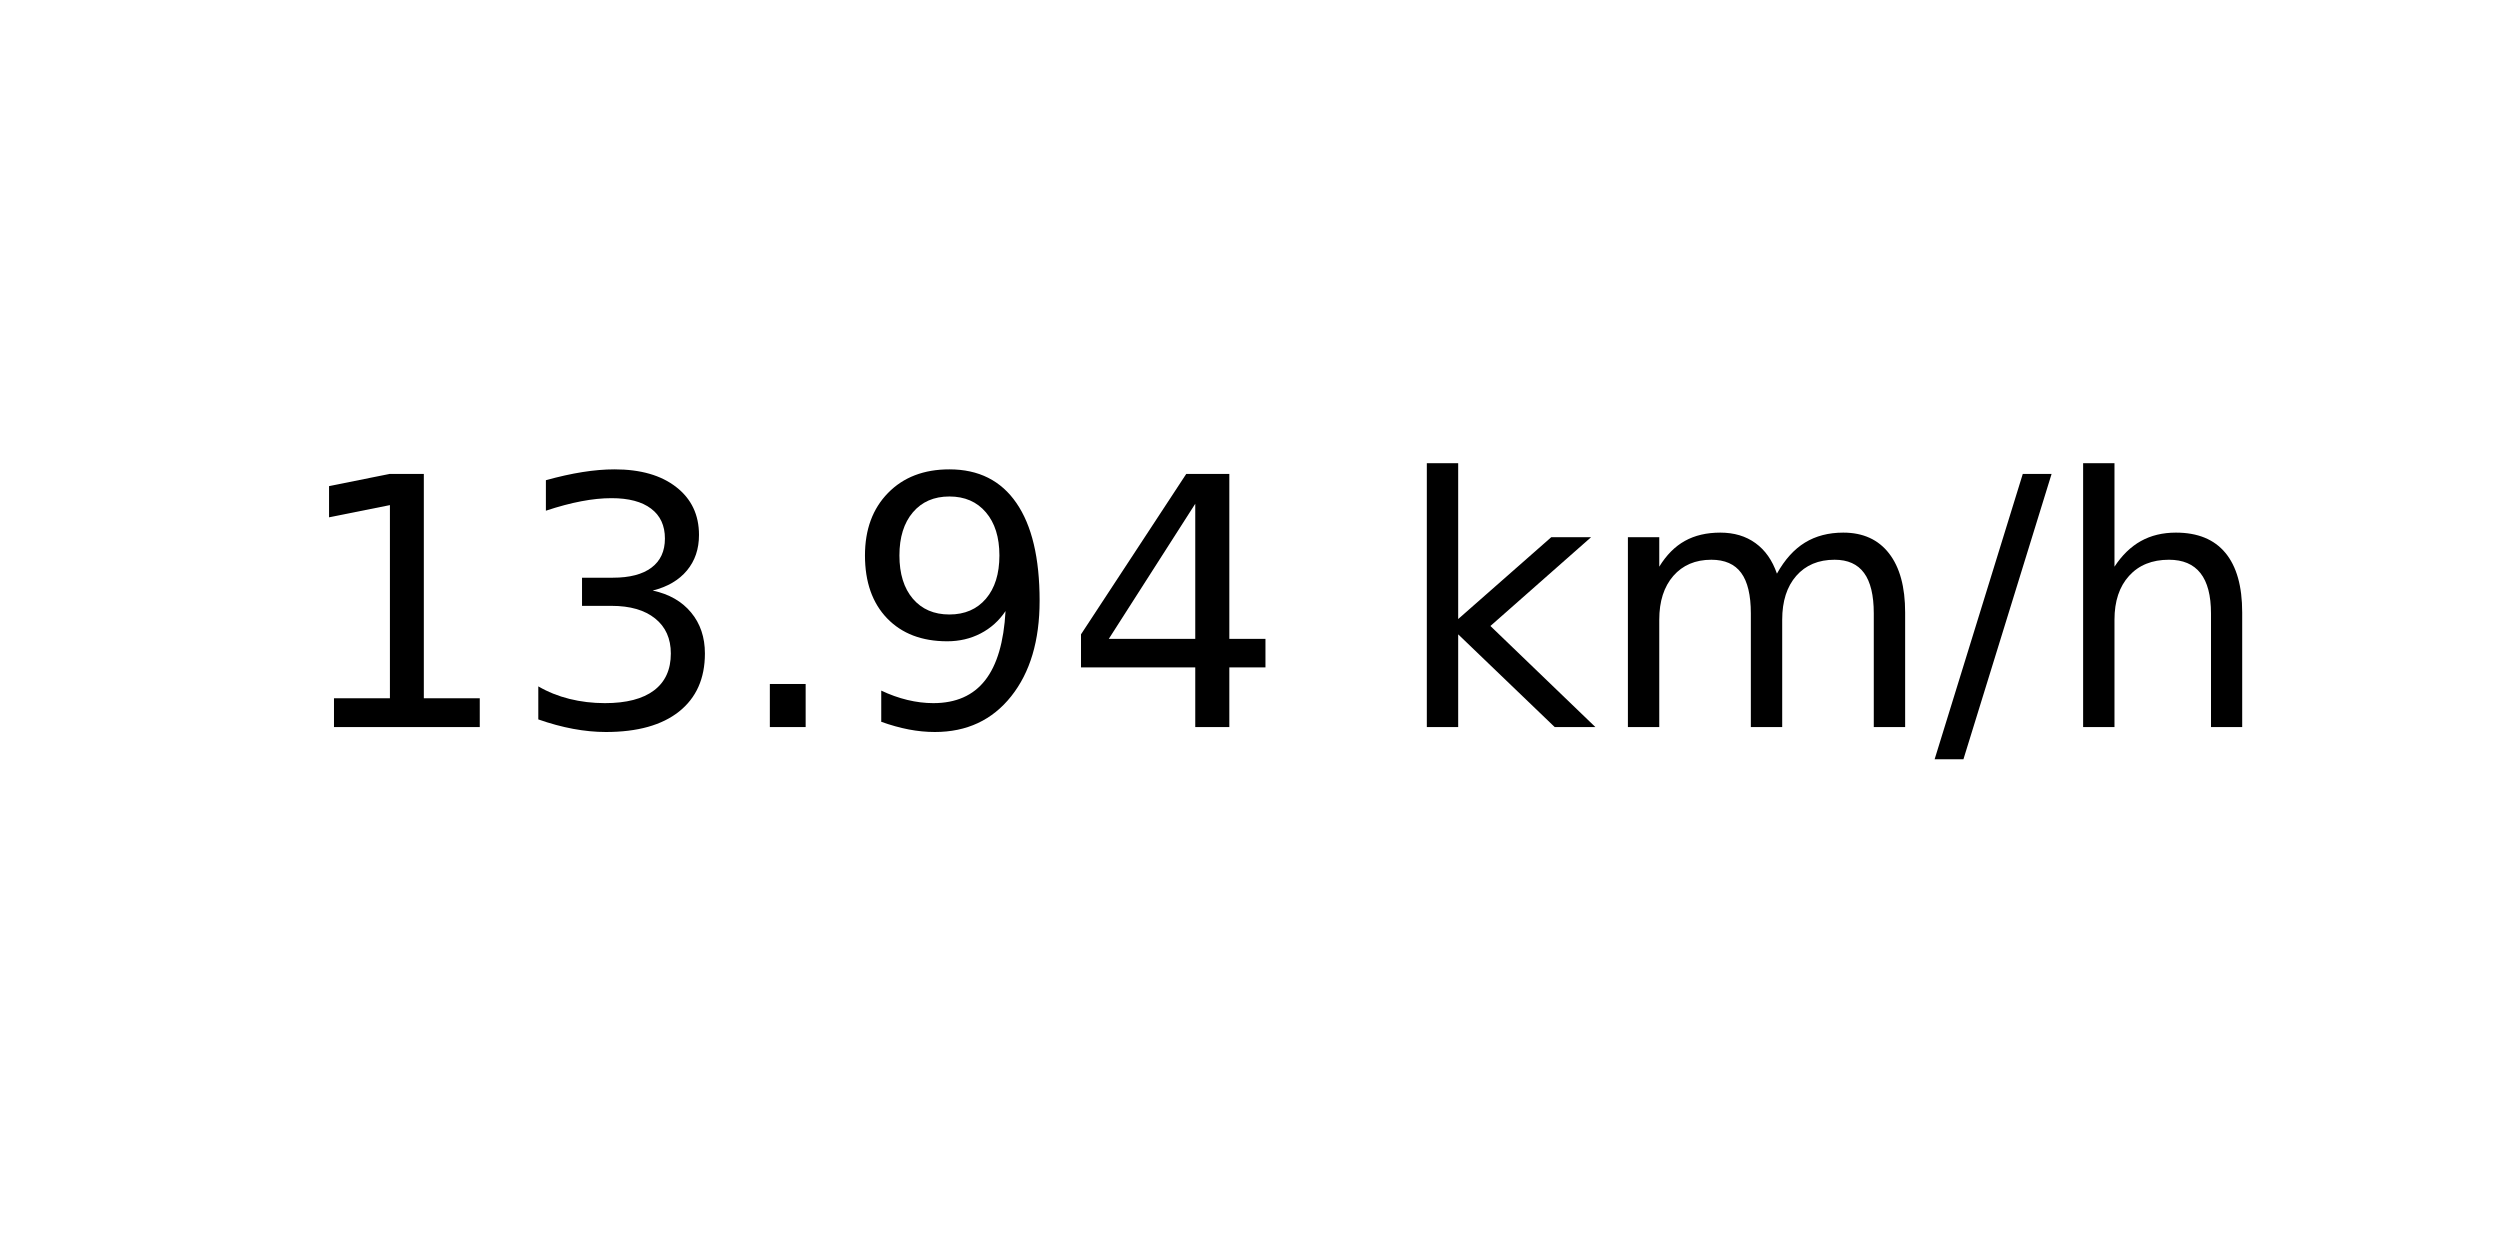
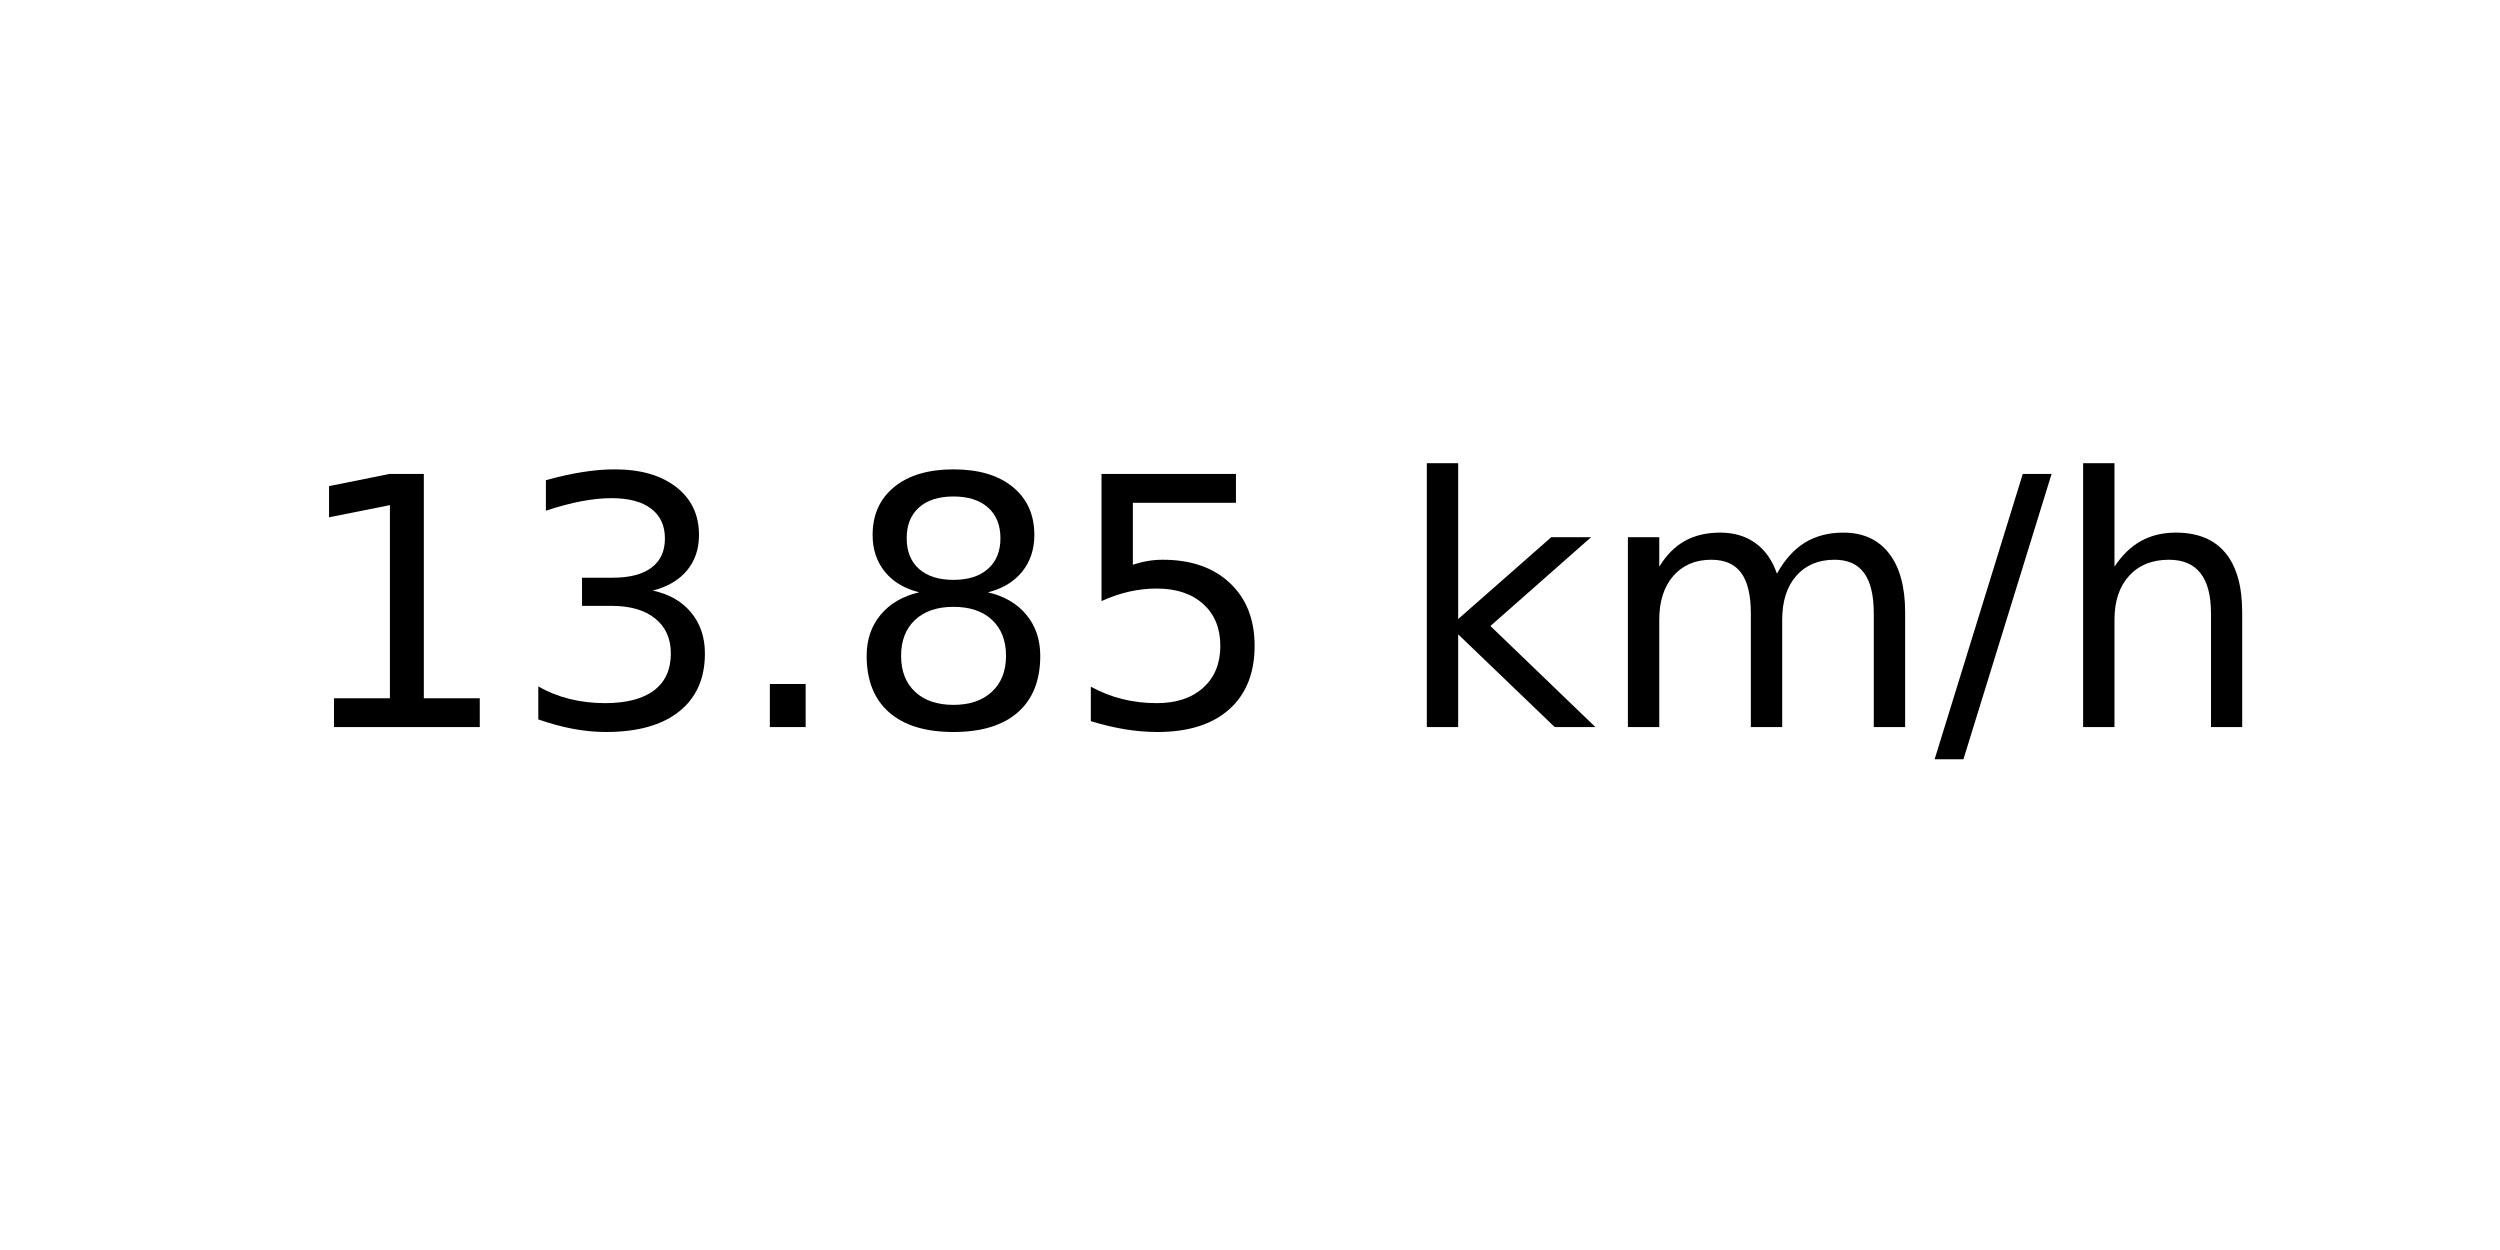
<svg xmlns="http://www.w3.org/2000/svg" xmlns:xlink="http://www.w3.org/1999/xlink" width="72pt" height="36pt" viewBox="0 0 72 36" version="1.1">
  <defs>
    <style type="text/css">*{stroke-linejoin: round; stroke-linecap: butt}</style>
  </defs>
  <g id="figure_1">
    <g id="axes_1">
      <g id="text_1">
        <g transform="translate(8.378125 20.93937) scale(0.1 -0.1)">
          <defs>
            <path id="DejaVuSans-31" d="M 794 531  L 1825 531  L 1825 4091  L 703 3866  L 703 4441  L 1819 4666  L 2450 4666  L 2450 531  L 3481 531  L 3481 0  L 794 0  L 794 531  z " transform="scale(0.015625)" />
            <path id="DejaVuSans-33" d="M 2597 2516  Q 3050 2419 3304 2112  Q 3559 1806 3559 1356  Q 3559 666 3084 287  Q 2609 -91 1734 -91  Q 1441 -91 1130 -33  Q 819 25 488 141  L 488 750  Q 750 597 1062 519  Q 1375 441 1716 441  Q 2309 441 2620 675  Q 2931 909 2931 1356  Q 2931 1769 2642 2001  Q 2353 2234 1838 2234  L 1294 2234  L 1294 2753  L 1863 2753  Q 2328 2753 2575 2939  Q 2822 3125 2822 3475  Q 2822 3834 2567 4026  Q 2313 4219 1838 4219  Q 1578 4219 1281 4162  Q 984 4106 628 3988  L 628 4550  Q 988 4650 1302 4700  Q 1616 4750 1894 4750  Q 2613 4750 3031 4423  Q 3450 4097 3450 3541  Q 3450 3153 3228 2886  Q 3006 2619 2597 2516  z " transform="scale(0.015625)" />
            <path id="DejaVuSans-2e" d="M 684 794  L 1344 794  L 1344 0  L 684 0  L 684 794  z " transform="scale(0.015625)" />
-             <path id="DejaVuSans-39" d="M 703 97  L 703 672  Q 941 559 1184 500  Q 1428 441 1663 441  Q 2288 441 2617 861  Q 2947 1281 2994 2138  Q 2813 1869 2534 1725  Q 2256 1581 1919 1581  Q 1219 1581 811 2004  Q 403 2428 403 3163  Q 403 3881 828 4315  Q 1253 4750 1959 4750  Q 2769 4750 3195 4129  Q 3622 3509 3622 2328  Q 3622 1225 3098 567  Q 2575 -91 1691 -91  Q 1453 -91 1209 -44  Q 966 3 703 97  z M 1959 2075  Q 2384 2075 2632 2365  Q 2881 2656 2881 3163  Q 2881 3666 2632 3958  Q 2384 4250 1959 4250  Q 1534 4250 1286 3958  Q 1038 3666 1038 3163  Q 1038 2656 1286 2365  Q 1534 2075 1959 2075  z " transform="scale(0.015625)" />
-             <path id="DejaVuSans-34" d="M 2419 4116  L 825 1625  L 2419 1625  L 2419 4116  z M 2253 4666  L 3047 4666  L 3047 1625  L 3713 1625  L 3713 1100  L 3047 1100  L 3047 0  L 2419 0  L 2419 1100  L 313 1100  L 313 1709  L 2253 4666  z " transform="scale(0.015625)" />
+             <path id="DejaVuSans-38" d="M 2034 2216  Q 1584 2216 1326 1975  Q 1069 1734 1069 1313  Q 1069 891 1326 650  Q 1584 409 2034 409  Q 2484 409 2743 651  Q 3003 894 3003 1313  Q 3003 1734 2745 1975  Q 2488 2216 2034 2216  z M 1403 2484  Q 997 2584 770 2862  Q 544 3141 544 3541  Q 544 4100 942 4425  Q 1341 4750 2034 4750  Q 2731 4750 3128 4425  Q 3525 4100 3525 3541  Q 3525 3141 3298 2862  Q 3072 2584 2669 2484  Q 3125 2378 3379 2068  Q 3634 1759 3634 1313  Q 3634 634 3220 271  Q 2806 -91 2034 -91  Q 1263 -91 848 271  Q 434 634 434 1313  Q 434 1759 690 2068  Q 947 2378 1403 2484  z M 1172 3481  Q 1172 3119 1398 2916  Q 1625 2713 2034 2713  Q 2441 2713 2670 2916  Q 2900 3119 2900 3481  Q 2900 3844 2670 4047  Q 2441 4250 2034 4250  Q 1625 4250 1398 4047  Q 1172 3844 1172 3481  z " transform="scale(0.015625)" />
+             <path id="DejaVuSans-35" d="M 691 4666  L 3169 4666  L 3169 4134  L 1269 4134  L 1269 2991  Q 1406 3038 1543 3061  Q 1681 3084 1819 3084  Q 2600 3084 3056 2656  Q 3513 2228 3513 1497  Q 3513 744 3044 326  Q 2575 -91 1722 -91  Q 1428 -91 1123 -41  Q 819 9 494 109  L 494 744  Q 775 591 1075 516  Q 1375 441 1709 441  Q 2250 441 2565 725  Q 2881 1009 2881 1497  Q 2881 1984 2565 2268  Q 2250 2553 1709 2553  Q 1456 2553 1204 2497  Q 953 2441 691 2322  L 691 4666  z " transform="scale(0.015625)" />
            <path id="DejaVuSans-20" transform="scale(0.015625)" />
            <path id="DejaVuSans-6b" d="M 581 4863  L 1159 4863  L 1159 1991  L 2875 3500  L 3609 3500  L 1753 1863  L 3688 0  L 2938 0  L 1159 1709  L 1159 0  L 581 0  L 581 4863  z " transform="scale(0.015625)" />
            <path id="DejaVuSans-6d" d="M 3328 2828  Q 3544 3216 3844 3400  Q 4144 3584 4550 3584  Q 5097 3584 5394 3201  Q 5691 2819 5691 2113  L 5691 0  L 5113 0  L 5113 2094  Q 5113 2597 4934 2840  Q 4756 3084 4391 3084  Q 3944 3084 3684 2787  Q 3425 2491 3425 1978  L 3425 0  L 2847 0  L 2847 2094  Q 2847 2600 2669 2842  Q 2491 3084 2119 3084  Q 1678 3084 1418 2786  Q 1159 2488 1159 1978  L 1159 0  L 581 0  L 581 3500  L 1159 3500  L 1159 2956  Q 1356 3278 1631 3431  Q 1906 3584 2284 3584  Q 2666 3584 2933 3390  Q 3200 3197 3328 2828  z " transform="scale(0.015625)" />
            <path id="DejaVuSans-2f" d="M 1625 4666  L 2156 4666  L 531 -594  L 0 -594  L 1625 4666  z " transform="scale(0.015625)" />
            <path id="DejaVuSans-68" d="M 3513 2113  L 3513 0  L 2938 0  L 2938 2094  Q 2938 2591 2744 2837  Q 2550 3084 2163 3084  Q 1697 3084 1428 2787  Q 1159 2491 1159 1978  L 1159 0  L 581 0  L 581 4863  L 1159 4863  L 1159 2956  Q 1366 3272 1645 3428  Q 1925 3584 2291 3584  Q 2894 3584 3203 3211  Q 3513 2838 3513 2113  z " transform="scale(0.015625)" />
          </defs>
          <use xlink:href="#DejaVuSans-31" />
          <use xlink:href="#DejaVuSans-33" x="63.623" />
          <use xlink:href="#DejaVuSans-2e" x="127.246" />
-           <use xlink:href="#DejaVuSans-39" x="159.033" />
-           <use xlink:href="#DejaVuSans-34" x="222.656" />
+           <use xlink:href="#DejaVuSans-38" x="159.033" />
+           <use xlink:href="#DejaVuSans-35" x="222.656" />
          <use xlink:href="#DejaVuSans-20" x="286.279" />
          <use xlink:href="#DejaVuSans-6b" x="318.066" />
          <use xlink:href="#DejaVuSans-6d" x="375.977" />
          <use xlink:href="#DejaVuSans-2f" x="473.389" />
          <use xlink:href="#DejaVuSans-68" x="507.08" />
        </g>
      </g>
    </g>
  </g>
</svg>
